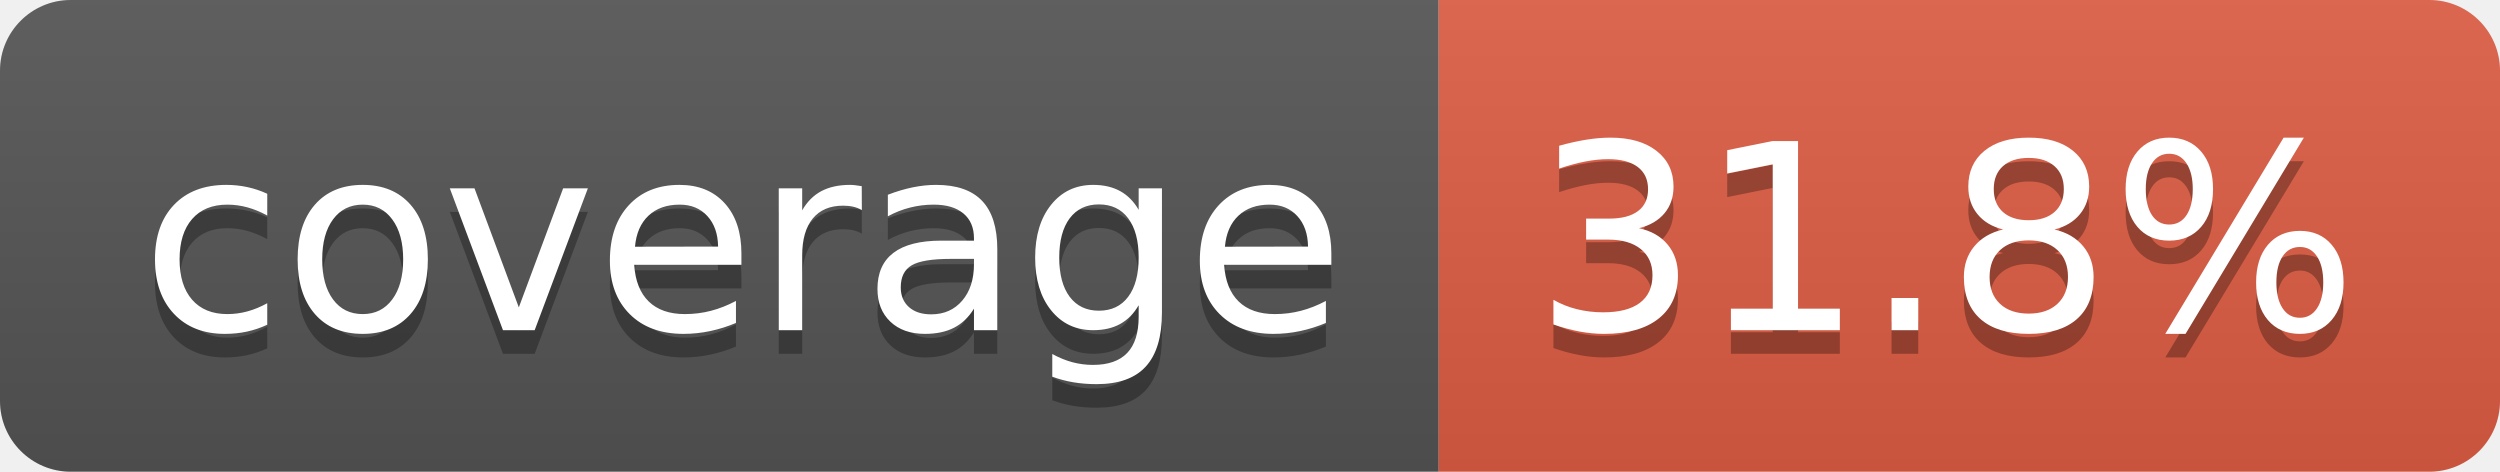
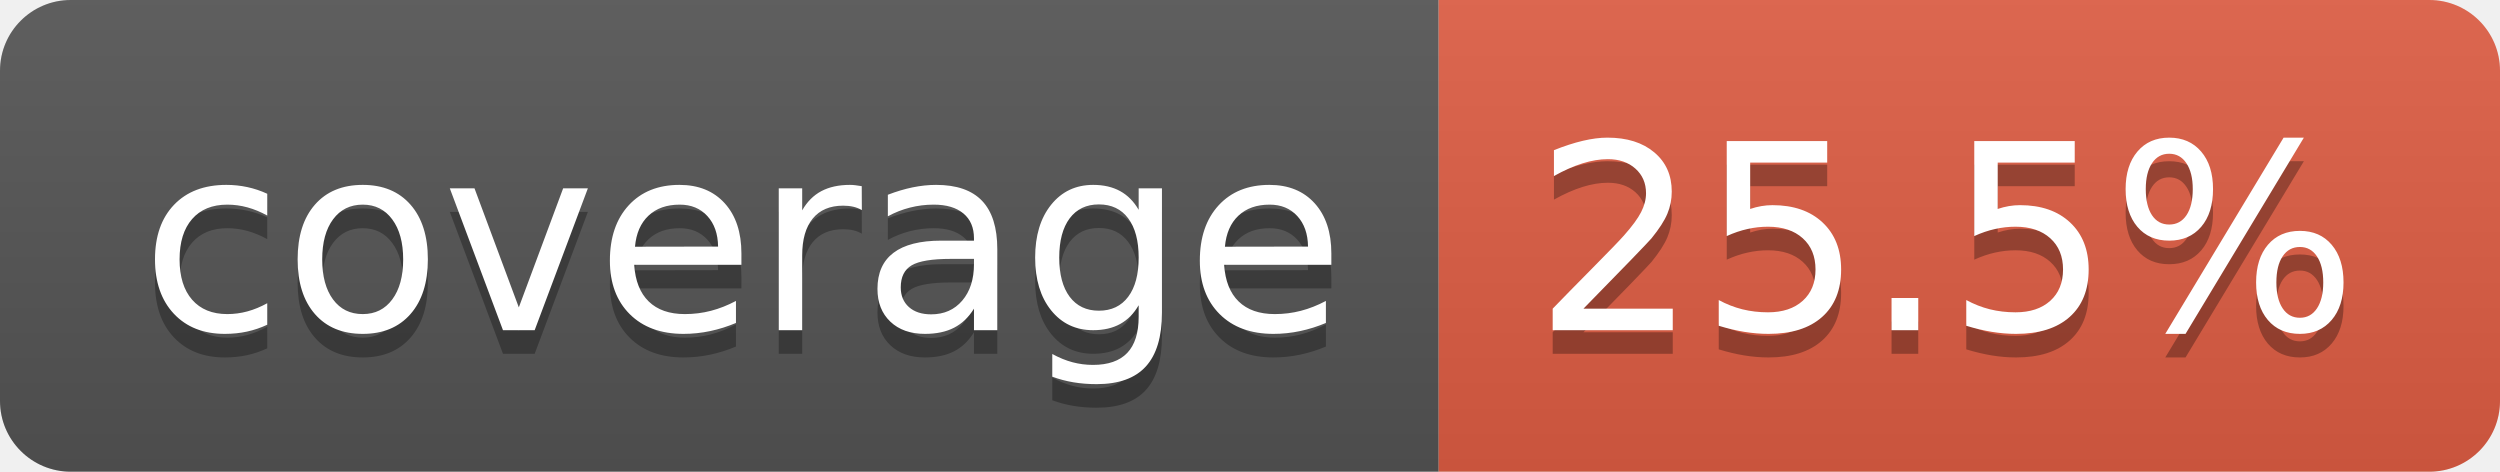
- <svg xmlns="http://www.w3.org/2000/svg" width="106" height="20" role="img" aria-label="coverage: 31.8%">
+ <svg xmlns="http://www.w3.org/2000/svg" width="106" height="20" role="img" aria-label="coverage: 25.5%">
  <linearGradient id="s" x2="0" y2="100%">
    <stop offset="0" stop-color="#bbb" stop-opacity=".1" />
    <stop offset="1" stop-opacity=".1" />
  </linearGradient>
  <clipPath id="r">
    <rect width="106" height="20" rx="3" fill="#fff" />
  </clipPath>
  <g clip-path="url(#r)">
    <rect width="61" height="20" fill="#555" />
    <rect x="61" width="45" height="20" fill="#e05d44" />
    <rect width="106" height="20" fill="url(#s)" />
  </g>
  <g fill="#fff" text-anchor="middle" font-family="Verdana,Geneva,DejaVu Sans,sans-serif" text-rendering="geometricPrecision" font-size="110">
    <text aria-hidden="true" x="315" y="150" fill="#010101" fill-opacity=".3" transform="scale(.1)" textLength="510">coverage</text>
    <text x="315" y="140" transform="scale(.1)" fill="#fff" textLength="510">coverage</text>
-     <text aria-hidden="true" x="825" y="150" fill="#010101" fill-opacity=".3" transform="scale(.1)" textLength="350">31.8%</text>
-     <text x="825" y="140" transform="scale(.1)" fill="#fff" textLength="350">31.8%</text>
+     <text aria-hidden="true" x="825" y="150" fill="#010101" fill-opacity=".3" transform="scale(.1)" textLength="350">25.5%</text>
+     <text x="825" y="140" transform="scale(.1)" fill="#fff" textLength="350">25.5%</text>
  </g>
</svg>
